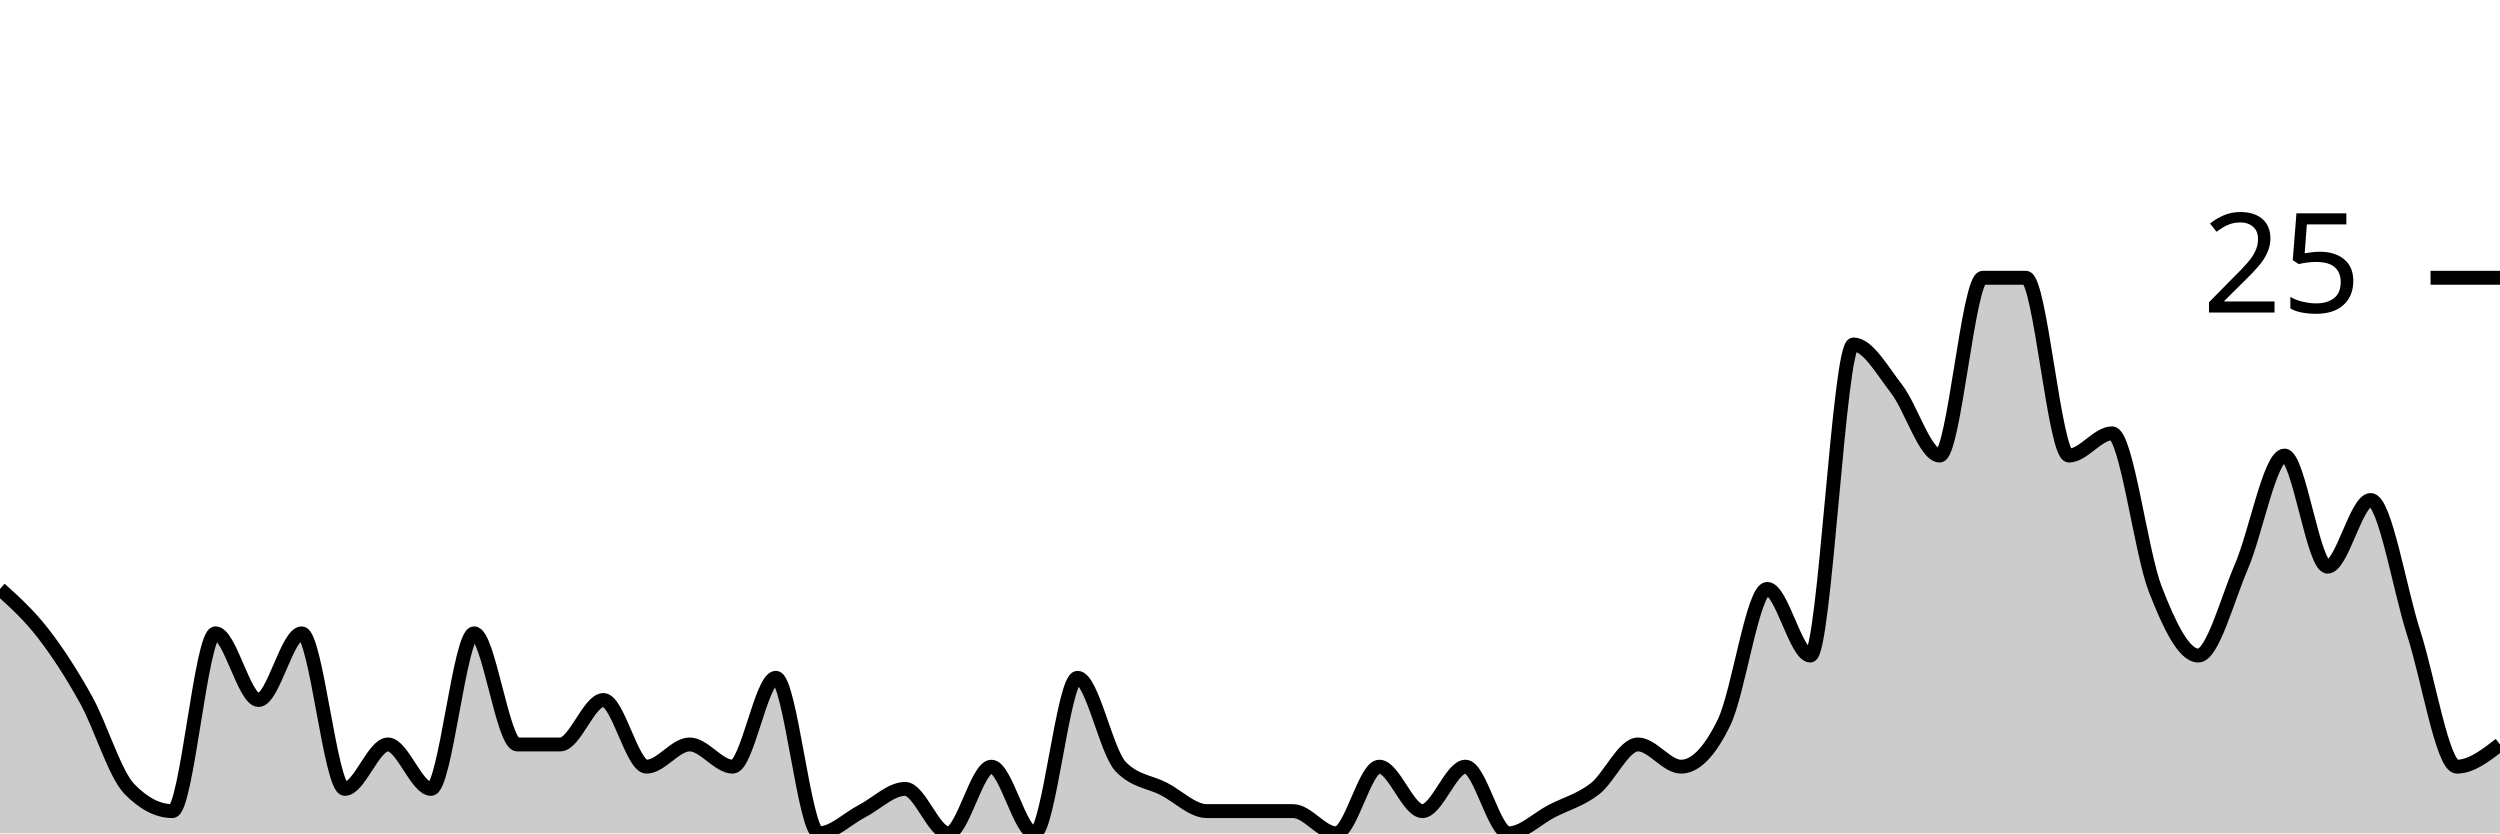
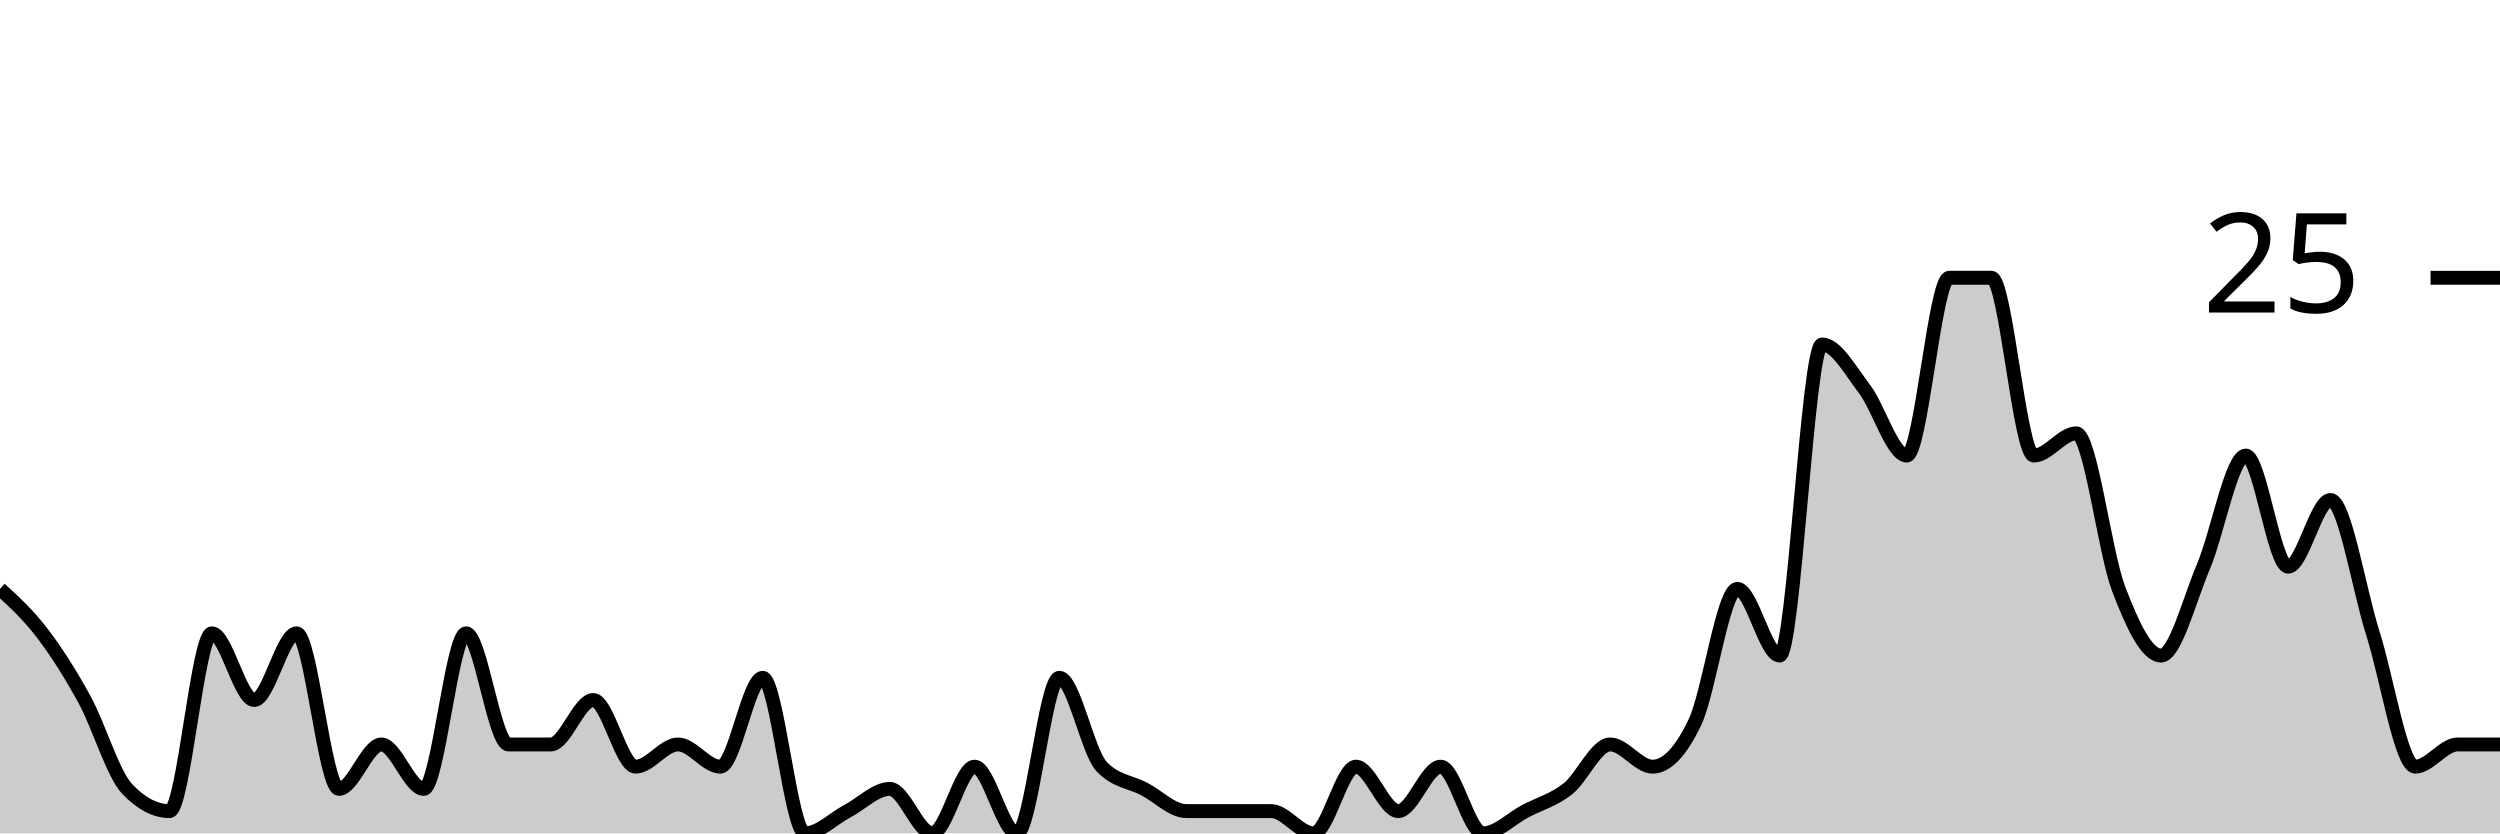
<svg xmlns="http://www.w3.org/2000/svg" viewBox="0 0 180 60">
  <g transform="translate(0,20)">
-     <path class="area" fill="rgba(0, 0, 0, 0.2)" d="M0,22.4C1.034,23.333,2.069,24.267,3.103,25.6C4.138,26.933,5.172,28.533,6.207,30.4C7.241,32.267,8.276,35.733,9.31,36.8C10.345,37.867,11.379,38.4,12.414,38.4C13.448,38.4,14.483,25.6,15.517,25.6C16.552,25.6,17.586,30.4,18.621,30.4C19.655,30.4,20.69,25.6,21.724,25.6C22.759,25.6,23.793,36.8,24.828,36.8C25.862,36.8,26.897,33.6,27.931,33.6C28.966,33.6,30,36.8,31.034,36.8C32.069,36.8,33.103,25.6,34.138,25.6C35.172,25.6,36.207,33.6,37.241,33.6C38.276,33.6,39.31,33.6,40.345,33.6C41.379,33.6,42.414,30.4,43.448,30.4C44.483,30.4,45.517,35.2,46.552,35.2C47.586,35.2,48.621,33.6,49.655,33.6C50.69,33.6,51.724,35.2,52.759,35.2C53.793,35.2,54.828,28.8,55.862,28.8C56.897,28.8,57.931,40,58.966,40C60,40,61.034,38.933,62.069,38.4C63.103,37.867,64.138,36.8,65.172,36.8C66.207,36.8,67.241,40,68.276,40C69.31,40,70.345,35.2,71.379,35.2C72.414,35.2,73.448,40,74.483,40C75.517,40,76.552,28.8,77.586,28.8C78.621,28.8,79.655,34.133,80.69,35.2C81.724,36.267,82.759,36.267,83.793,36.8C84.828,37.333,85.862,38.4,86.897,38.4C87.931,38.4,88.966,38.4,90,38.4C91.034,38.4,92.069,38.4,93.103,38.4C94.138,38.4,95.172,40,96.207,40C97.241,40,98.276,35.2,99.31,35.2C100.345,35.2,101.379,38.4,102.414,38.4C103.448,38.4,104.483,35.2,105.517,35.2C106.552,35.2,107.586,40,108.621,40C109.655,40,110.69,38.933,111.724,38.4C112.759,37.867,113.793,37.6,114.828,36.8C115.862,36,116.897,33.6,117.931,33.6C118.966,33.6,120,35.2,121.034,35.2C122.069,35.2,123.103,34.133,124.138,32C125.172,29.867,126.207,22.4,127.241,22.4C128.276,22.4,129.31,27.2,130.345,27.2C131.379,27.2,132.414,4.8,133.448,4.8C134.483,4.8,135.517,6.667,136.552,8C137.586,9.333,138.621,12.8,139.655,12.8C140.69,12.8,141.724,0,142.759,0C143.793,0,144.828,0,145.862,0C146.897,0,147.931,12.8,148.966,12.8C150,12.8,151.034,11.2,152.069,11.2C153.103,11.2,154.138,19.733,155.172,22.4C156.207,25.067,157.241,27.2,158.276,27.2C159.31,27.2,160.345,23.2,161.379,20.8C162.414,18.4,163.448,12.8,164.483,12.8C165.517,12.8,166.552,20.8,167.586,20.8C168.621,20.8,169.655,16,170.69,16C171.724,16,172.759,22.4,173.793,25.6C174.828,28.8,175.862,35.2,176.897,35.2C177.931,35.2,178.966,34.4,180,33.6L180,40C178.966,40,177.931,40,176.897,40C175.862,40,174.828,40,173.793,40C172.759,40,171.724,40,170.69,40C169.655,40,168.621,40,167.586,40C166.552,40,165.517,40,164.483,40C163.448,40,162.414,40,161.379,40C160.345,40,159.31,40,158.276,40C157.241,40,156.207,40,155.172,40C154.138,40,153.103,40,152.069,40C151.034,40,150,40,148.966,40C147.931,40,146.897,40,145.862,40C144.828,40,143.793,40,142.759,40C141.724,40,140.69,40,139.655,40C138.621,40,137.586,40,136.552,40C135.517,40,134.483,40,133.448,40C132.414,40,131.379,40,130.345,40C129.31,40,128.276,40,127.241,40C126.207,40,125.172,40,124.138,40C123.103,40,122.069,40,121.034,40C120,40,118.966,40,117.931,40C116.897,40,115.862,40,114.828,40C113.793,40,112.759,40,111.724,40C110.69,40,109.655,40,108.621,40C107.586,40,106.552,40,105.517,40C104.483,40,103.448,40,102.414,40C101.379,40,100.345,40,99.31,40C98.276,40,97.241,40,96.207,40C95.172,40,94.138,40,93.103,40C92.069,40,91.034,40,90,40C88.966,40,87.931,40,86.897,40C85.862,40,84.828,40,83.793,40C82.759,40,81.724,40,80.69,40C79.655,40,78.621,40,77.586,40C76.552,40,75.517,40,74.483,40C73.448,40,72.414,40,71.379,40C70.345,40,69.31,40,68.276,40C67.241,40,66.207,40,65.172,40C64.138,40,63.103,40,62.069,40C61.034,40,60,40,58.966,40C57.931,40,56.897,40,55.862,40C54.828,40,53.793,40,52.759,40C51.724,40,50.69,40,49.655,40C48.621,40,47.586,40,46.552,40C45.517,40,44.483,40,43.448,40C42.414,40,41.379,40,40.345,40C39.31,40,38.276,40,37.241,40C36.207,40,35.172,40,34.138,40C33.103,40,32.069,40,31.034,40C30,40,28.966,40,27.931,40C26.897,40,25.862,40,24.828,40C23.793,40,22.759,40,21.724,40C20.69,40,19.655,40,18.621,40C17.586,40,16.552,40,15.517,40C14.483,40,13.448,40,12.414,40C11.379,40,10.345,40,9.31,40C8.276,40,7.241,40,6.207,40C5.172,40,4.138,40,3.103,40C2.069,40,1.034,40,0,40Z" />
-     <path class="line" stroke="black" fill="none" d="M0,22.4C1.034,23.333,2.069,24.267,3.103,25.6C4.138,26.933,5.172,28.533,6.207,30.4C7.241,32.267,8.276,35.733,9.31,36.8C10.345,37.867,11.379,38.4,12.414,38.4C13.448,38.4,14.483,25.6,15.517,25.6C16.552,25.6,17.586,30.4,18.621,30.4C19.655,30.4,20.69,25.6,21.724,25.6C22.759,25.6,23.793,36.8,24.828,36.8C25.862,36.8,26.897,33.6,27.931,33.6C28.966,33.6,30,36.8,31.034,36.8C32.069,36.8,33.103,25.6,34.138,25.6C35.172,25.6,36.207,33.6,37.241,33.6C38.276,33.6,39.31,33.6,40.345,33.6C41.379,33.6,42.414,30.4,43.448,30.4C44.483,30.4,45.517,35.2,46.552,35.2C47.586,35.2,48.621,33.6,49.655,33.6C50.69,33.6,51.724,35.2,52.759,35.2C53.793,35.2,54.828,28.8,55.862,28.8C56.897,28.8,57.931,40,58.966,40C60,40,61.034,38.933,62.069,38.4C63.103,37.867,64.138,36.8,65.172,36.8C66.207,36.8,67.241,40,68.276,40C69.31,40,70.345,35.2,71.379,35.2C72.414,35.2,73.448,40,74.483,40C75.517,40,76.552,28.8,77.586,28.8C78.621,28.8,79.655,34.133,80.69,35.2C81.724,36.267,82.759,36.267,83.793,36.8C84.828,37.333,85.862,38.4,86.897,38.4C87.931,38.4,88.966,38.4,90,38.4C91.034,38.4,92.069,38.4,93.103,38.4C94.138,38.4,95.172,40,96.207,40C97.241,40,98.276,35.2,99.31,35.2C100.345,35.2,101.379,38.4,102.414,38.4C103.448,38.4,104.483,35.2,105.517,35.2C106.552,35.2,107.586,40,108.621,40C109.655,40,110.69,38.933,111.724,38.4C112.759,37.867,113.793,37.6,114.828,36.8C115.862,36,116.897,33.6,117.931,33.6C118.966,33.6,120,35.2,121.034,35.2C122.069,35.2,123.103,34.133,124.138,32C125.172,29.867,126.207,22.4,127.241,22.4C128.276,22.4,129.31,27.2,130.345,27.2C131.379,27.2,132.414,4.8,133.448,4.8C134.483,4.8,135.517,6.667,136.552,8C137.586,9.333,138.621,12.8,139.655,12.8C140.69,12.8,141.724,0,142.759,0C143.793,0,144.828,0,145.862,0C146.897,0,147.931,12.8,148.966,12.8C150,12.8,151.034,11.2,152.069,11.2C153.103,11.2,154.138,19.733,155.172,22.4C156.207,25.067,157.241,27.2,158.276,27.2C159.31,27.2,160.345,23.2,161.379,20.8C162.414,18.4,163.448,12.8,164.483,12.8C165.517,12.8,166.552,20.8,167.586,20.8C168.621,20.8,169.655,16,170.69,16C171.724,16,172.759,22.4,173.793,25.6C174.828,28.8,175.862,35.2,176.897,35.2C177.931,35.2,178.966,34.4,180,33.6" />
+     <path class="area" fill="rgba(0, 0, 0, 0.2)" d="M0,22.4C1.017,23.333,2.034,24.267,3.051,25.6C4.068,26.933,5.085,28.533,6.102,30.4C7.119,32.267,8.136,35.733,9.153,36.8C10.169,37.867,11.186,38.4,12.203,38.4C13.22,38.4,14.237,25.6,15.254,25.6C16.271,25.6,17.288,30.4,18.305,30.4C19.322,30.4,20.339,25.6,21.356,25.6C22.373,25.6,23.39,36.8,24.407,36.8C25.424,36.8,26.441,33.6,27.458,33.6C28.475,33.6,29.492,36.8,30.508,36.8C31.525,36.8,32.542,25.6,33.559,25.6C34.576,25.6,35.593,33.6,36.61,33.6C37.627,33.6,38.644,33.6,39.661,33.6C40.678,33.6,41.695,30.4,42.712,30.4C43.729,30.4,44.746,35.2,45.763,35.2C46.78,35.2,47.797,33.6,48.814,33.6C49.831,33.6,50.847,35.2,51.864,35.2C52.881,35.2,53.898,28.8,54.915,28.8C55.932,28.8,56.949,40,57.966,40C58.983,40,60,38.933,61.017,38.4C62.034,37.867,63.051,36.8,64.068,36.8C65.085,36.8,66.102,40,67.119,40C68.136,40,69.153,35.2,70.169,35.2C71.186,35.2,72.203,40,73.22,40C74.237,40,75.254,28.8,76.271,28.8C77.288,28.8,78.305,34.133,79.322,35.2C80.339,36.267,81.356,36.267,82.373,36.8C83.39,37.333,84.407,38.4,85.424,38.4C86.441,38.4,87.458,38.4,88.475,38.4C89.492,38.4,90.508,38.4,91.525,38.4C92.542,38.4,93.559,40,94.576,40C95.593,40,96.61,35.2,97.627,35.2C98.644,35.2,99.661,38.4,100.678,38.4C101.695,38.4,102.712,35.2,103.729,35.2C104.746,35.2,105.763,40,106.78,40C107.797,40,108.814,38.933,109.831,38.4C110.847,37.867,111.864,37.6,112.881,36.8C113.898,36,114.915,33.6,115.932,33.6C116.949,33.6,117.966,35.2,118.983,35.2C120,35.2,121.017,34.133,122.034,32C123.051,29.867,124.068,22.4,125.085,22.4C126.102,22.4,127.119,27.2,128.136,27.2C129.153,27.2,130.169,4.8,131.186,4.8C132.203,4.8,133.22,6.667,134.237,8C135.254,9.333,136.271,12.8,137.288,12.8C138.305,12.8,139.322,0,140.339,0C141.356,0,142.373,0,143.39,0C144.407,0,145.424,12.8,146.441,12.8C147.458,12.8,148.475,11.2,149.492,11.2C150.508,11.2,151.525,19.733,152.542,22.4C153.559,25.067,154.576,27.2,155.593,27.2C156.61,27.2,157.627,23.2,158.644,20.8C159.661,18.4,160.678,12.8,161.695,12.8C162.712,12.8,163.729,20.8,164.746,20.8C165.763,20.8,166.78,16,167.797,16C168.814,16,169.831,22.4,170.847,25.6C171.864,28.8,172.881,35.2,173.898,35.2C174.915,35.2,175.932,33.6,176.949,33.6C177.966,33.6,178.983,33.6,180,33.6L180,40C178.983,40,177.966,40,176.949,40C175.932,40,174.915,40,173.898,40C172.881,40,171.864,40,170.847,40C169.831,40,168.814,40,167.797,40C166.78,40,165.763,40,164.746,40C163.729,40,162.712,40,161.695,40C160.678,40,159.661,40,158.644,40C157.627,40,156.61,40,155.593,40C154.576,40,153.559,40,152.542,40C151.525,40,150.508,40,149.492,40C148.475,40,147.458,40,146.441,40C145.424,40,144.407,40,143.39,40C142.373,40,141.356,40,140.339,40C139.322,40,138.305,40,137.288,40C136.271,40,135.254,40,134.237,40C133.22,40,132.203,40,131.186,40C130.169,40,129.153,40,128.136,40C127.119,40,126.102,40,125.085,40C124.068,40,123.051,40,122.034,40C121.017,40,120,40,118.983,40C117.966,40,116.949,40,115.932,40C114.915,40,113.898,40,112.881,40C111.864,40,110.847,40,109.831,40C108.814,40,107.797,40,106.78,40C105.763,40,104.746,40,103.729,40C102.712,40,101.695,40,100.678,40C99.661,40,98.644,40,97.627,40C96.61,40,95.593,40,94.576,40C93.559,40,92.542,40,91.525,40C90.508,40,89.492,40,88.475,40C87.458,40,86.441,40,85.424,40C84.407,40,83.39,40,82.373,40C81.356,40,80.339,40,79.322,40C78.305,40,77.288,40,76.271,40C75.254,40,74.237,40,73.22,40C72.203,40,71.186,40,70.169,40C69.153,40,68.136,40,67.119,40C66.102,40,65.085,40,64.068,40C63.051,40,62.034,40,61.017,40C60,40,58.983,40,57.966,40C56.949,40,55.932,40,54.915,40C53.898,40,52.881,40,51.864,40C50.847,40,49.831,40,48.814,40C47.797,40,46.78,40,45.763,40C44.746,40,43.729,40,42.712,40C41.695,40,40.678,40,39.661,40C38.644,40,37.627,40,36.61,40C35.593,40,34.576,40,33.559,40C32.542,40,31.525,40,30.508,40C29.492,40,28.475,40,27.458,40C26.441,40,25.424,40,24.407,40C23.39,40,22.373,40,21.356,40C20.339,40,19.322,40,18.305,40C17.288,40,16.271,40,15.254,40C14.237,40,13.22,40,12.203,40C11.186,40,10.169,40,9.153,40C8.136,40,7.119,40,6.102,40C5.085,40,4.068,40,3.051,40C2.034,40,1.017,40,0,40Z" />
+     <path class="line" stroke="black" fill="none" d="M0,22.4C1.017,23.333,2.034,24.267,3.051,25.6C4.068,26.933,5.085,28.533,6.102,30.4C7.119,32.267,8.136,35.733,9.153,36.8C10.169,37.867,11.186,38.4,12.203,38.4C13.22,38.4,14.237,25.6,15.254,25.6C16.271,25.6,17.288,30.4,18.305,30.4C19.322,30.4,20.339,25.6,21.356,25.6C22.373,25.6,23.39,36.8,24.407,36.8C25.424,36.8,26.441,33.6,27.458,33.6C28.475,33.6,29.492,36.8,30.508,36.8C31.525,36.8,32.542,25.6,33.559,25.6C34.576,25.6,35.593,33.6,36.61,33.6C37.627,33.6,38.644,33.6,39.661,33.6C40.678,33.6,41.695,30.4,42.712,30.4C43.729,30.4,44.746,35.2,45.763,35.2C46.78,35.2,47.797,33.6,48.814,33.6C49.831,33.6,50.847,35.2,51.864,35.2C52.881,35.2,53.898,28.8,54.915,28.8C55.932,28.8,56.949,40,57.966,40C58.983,40,60,38.933,61.017,38.4C62.034,37.867,63.051,36.8,64.068,36.8C65.085,36.8,66.102,40,67.119,40C68.136,40,69.153,35.2,70.169,35.2C71.186,35.2,72.203,40,73.22,40C74.237,40,75.254,28.8,76.271,28.8C77.288,28.8,78.305,34.133,79.322,35.2C80.339,36.267,81.356,36.267,82.373,36.8C83.39,37.333,84.407,38.4,85.424,38.4C86.441,38.4,87.458,38.4,88.475,38.4C89.492,38.4,90.508,38.4,91.525,38.4C92.542,38.4,93.559,40,94.576,40C95.593,40,96.61,35.2,97.627,35.2C98.644,35.2,99.661,38.4,100.678,38.4C101.695,38.4,102.712,35.2,103.729,35.2C104.746,35.2,105.763,40,106.78,40C107.797,40,108.814,38.933,109.831,38.4C110.847,37.867,111.864,37.6,112.881,36.8C113.898,36,114.915,33.6,115.932,33.6C116.949,33.6,117.966,35.2,118.983,35.2C120,35.2,121.017,34.133,122.034,32C123.051,29.867,124.068,22.4,125.085,22.4C126.102,22.4,127.119,27.2,128.136,27.2C129.153,27.2,130.169,4.8,131.186,4.8C132.203,4.8,133.22,6.667,134.237,8C135.254,9.333,136.271,12.8,137.288,12.8C138.305,12.8,139.322,0,140.339,0C141.356,0,142.373,0,143.39,0C144.407,0,145.424,12.8,146.441,12.8C147.458,12.8,148.475,11.2,149.492,11.2C150.508,11.2,151.525,19.733,152.542,22.4C153.559,25.067,154.576,27.2,155.593,27.2C156.61,27.2,157.627,23.2,158.644,20.8C159.661,18.4,160.678,12.8,161.695,12.8C162.712,12.8,163.729,20.8,164.746,20.8C165.763,20.8,166.78,16,167.797,16C168.814,16,169.831,22.4,170.847,25.6C171.864,28.8,172.881,35.2,173.898,35.2C174.915,35.2,175.932,33.6,176.949,33.6C177.966,33.6,178.983,33.6,180,33.6" />
    <path class="axis-ceiling" stroke-width="1" stroke="black" fill="none" d="M175,0L180,0" />
    <text class="axis-ceiling-label" font-family="sans-serif" text-anchor="end" font-size="10px" x="170" y="2.5">25</text>
  </g>
</svg>
